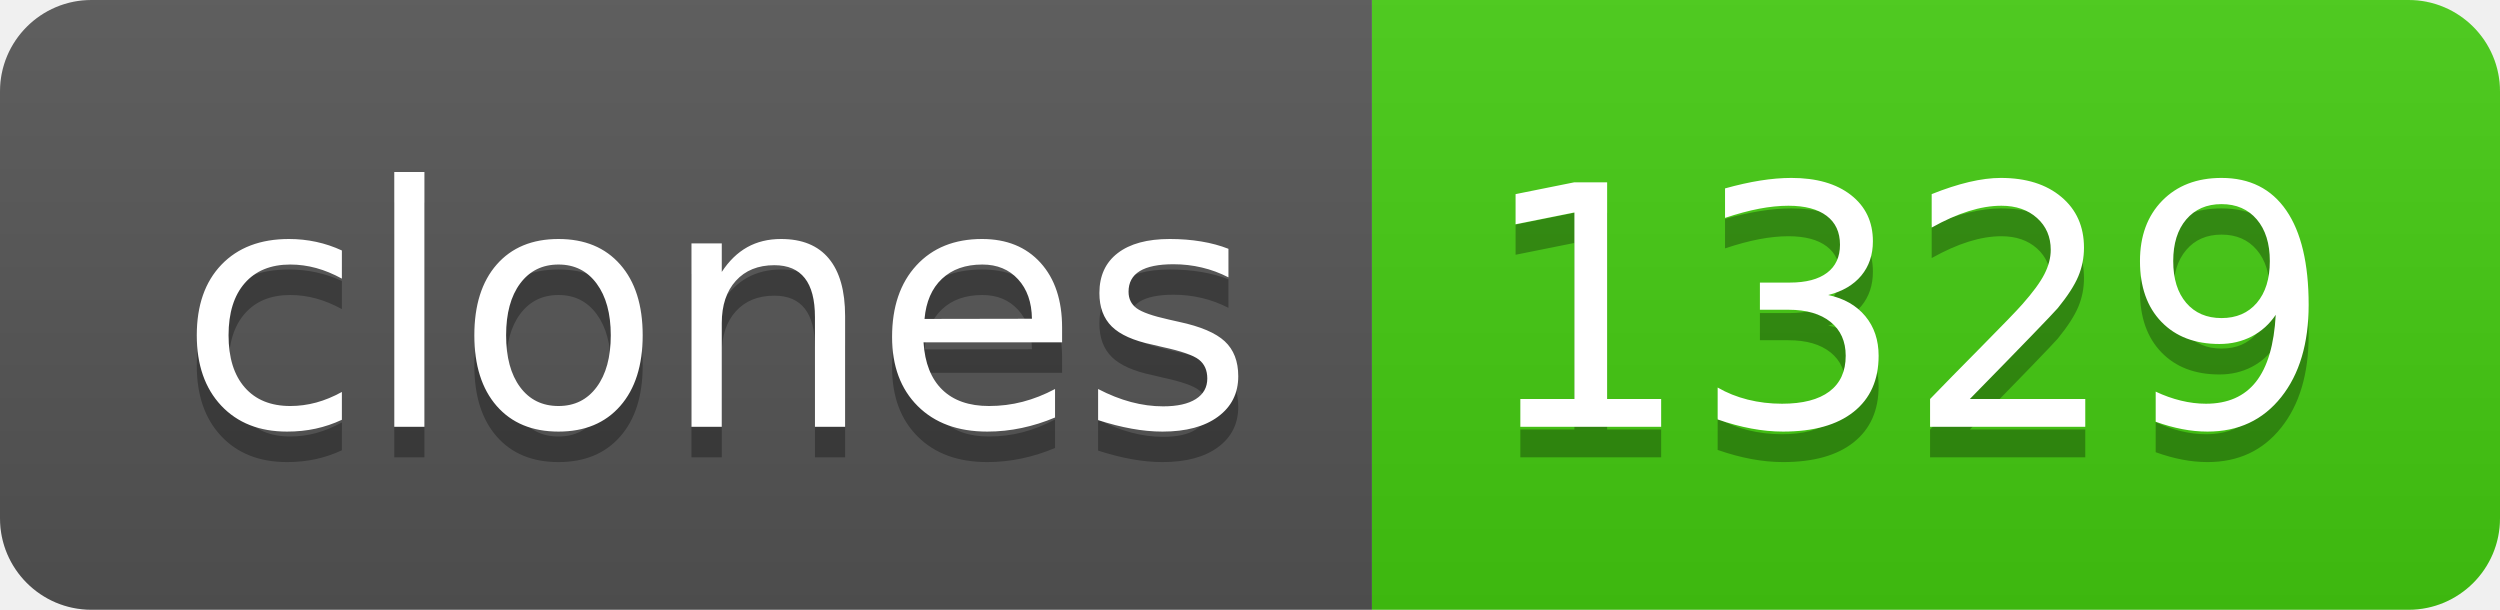
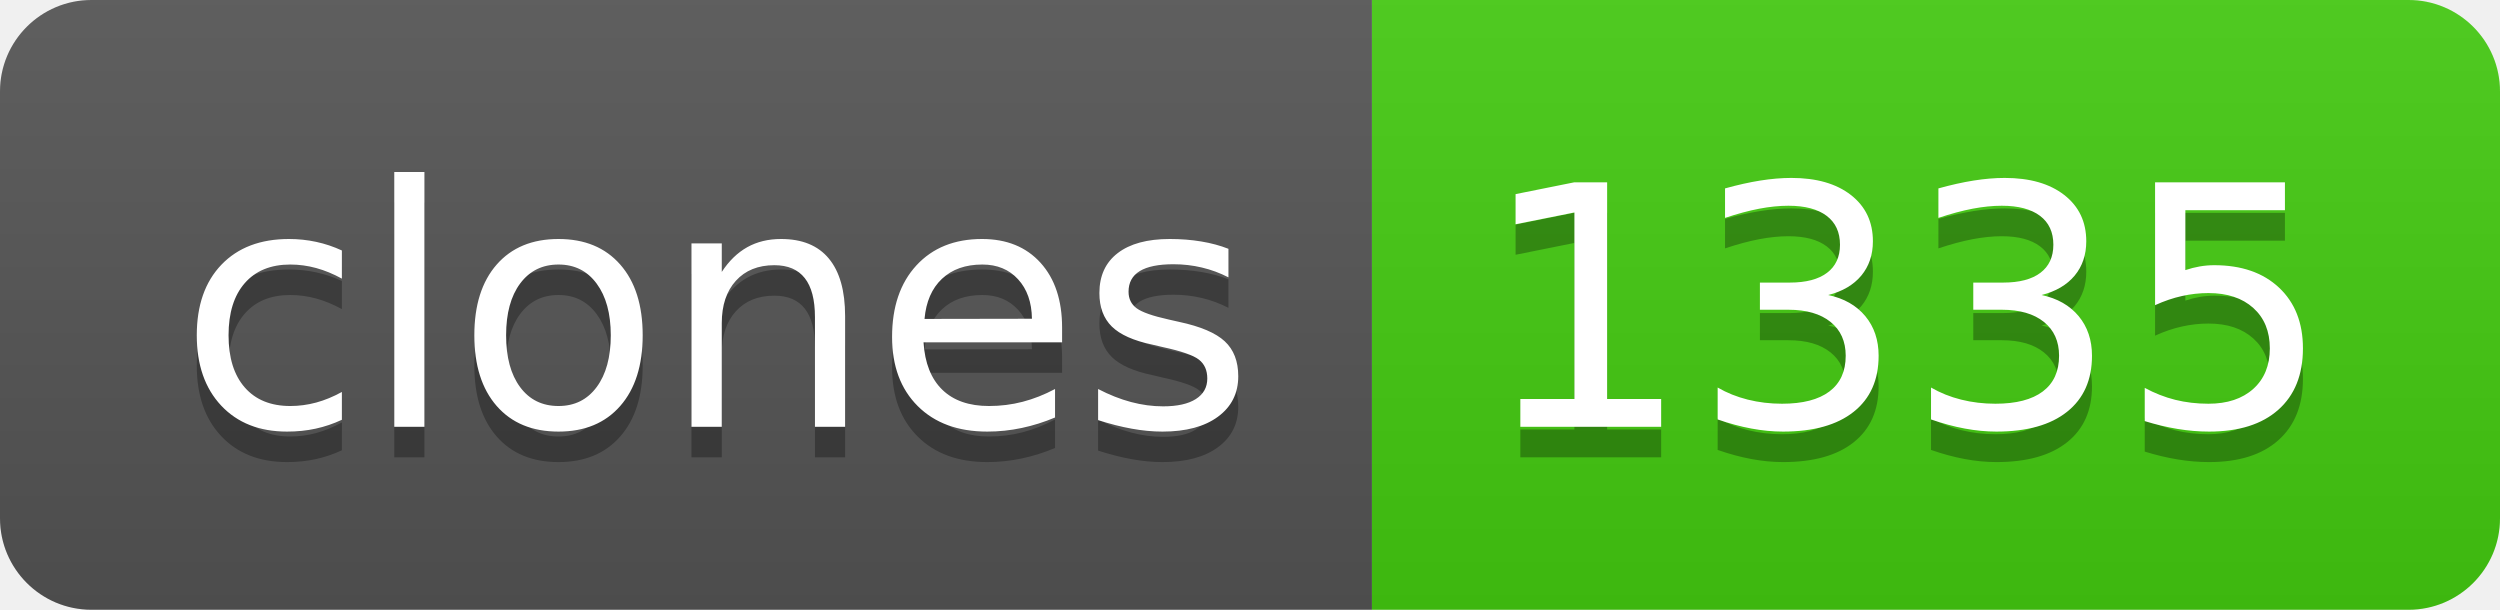
- <svg xmlns="http://www.w3.org/2000/svg" width="82" height="20" role="img" aria-label="clones: 1329">
+ <svg xmlns="http://www.w3.org/2000/svg" width="82" height="20" role="img" aria-label="clones: 1335">
  <linearGradient id="s" x2="0" y2="100%">
    <stop offset="0" stop-color="#bbb" stop-opacity=".1" />
    <stop offset="1" stop-opacity=".1" />
  </linearGradient>
  <clipPath id="r">
    <rect width="82" height="20" rx="3" fill="#fff" />
  </clipPath>
  <g clip-path="url(#r)">
    <rect width="45" height="20" fill="#555" />
    <rect x="45" width="37" height="20" fill="#4c1" />
    <rect width="82" height="20" fill="url(#s)" />
  </g>
  <g fill="#fff" text-anchor="middle" font-family="Verdana,Geneva,DejaVu Sans,sans-serif" text-rendering="geometricPrecision" font-size="110">
    <text aria-hidden="true" x="235" y="150" fill="#010101" fill-opacity=".3" transform="scale(.1)" textLength="350">clones</text>
    <text x="235" y="140" transform="scale(.1)" fill="#fff" textLength="350">clones</text>
-     <text aria-hidden="true" x="625" y="150" fill="#010101" fill-opacity=".3" transform="scale(.1)" textLength="270">1329</text>
-     <text x="625" y="140" transform="scale(.1)" fill="#fff" textLength="270">1329</text>
+     <text aria-hidden="true" x="625" y="150" fill="#010101" fill-opacity=".3" transform="scale(.1)" textLength="270">1335</text>
+     <text x="625" y="140" transform="scale(.1)" fill="#fff" textLength="270">1335</text>
  </g>
</svg>
